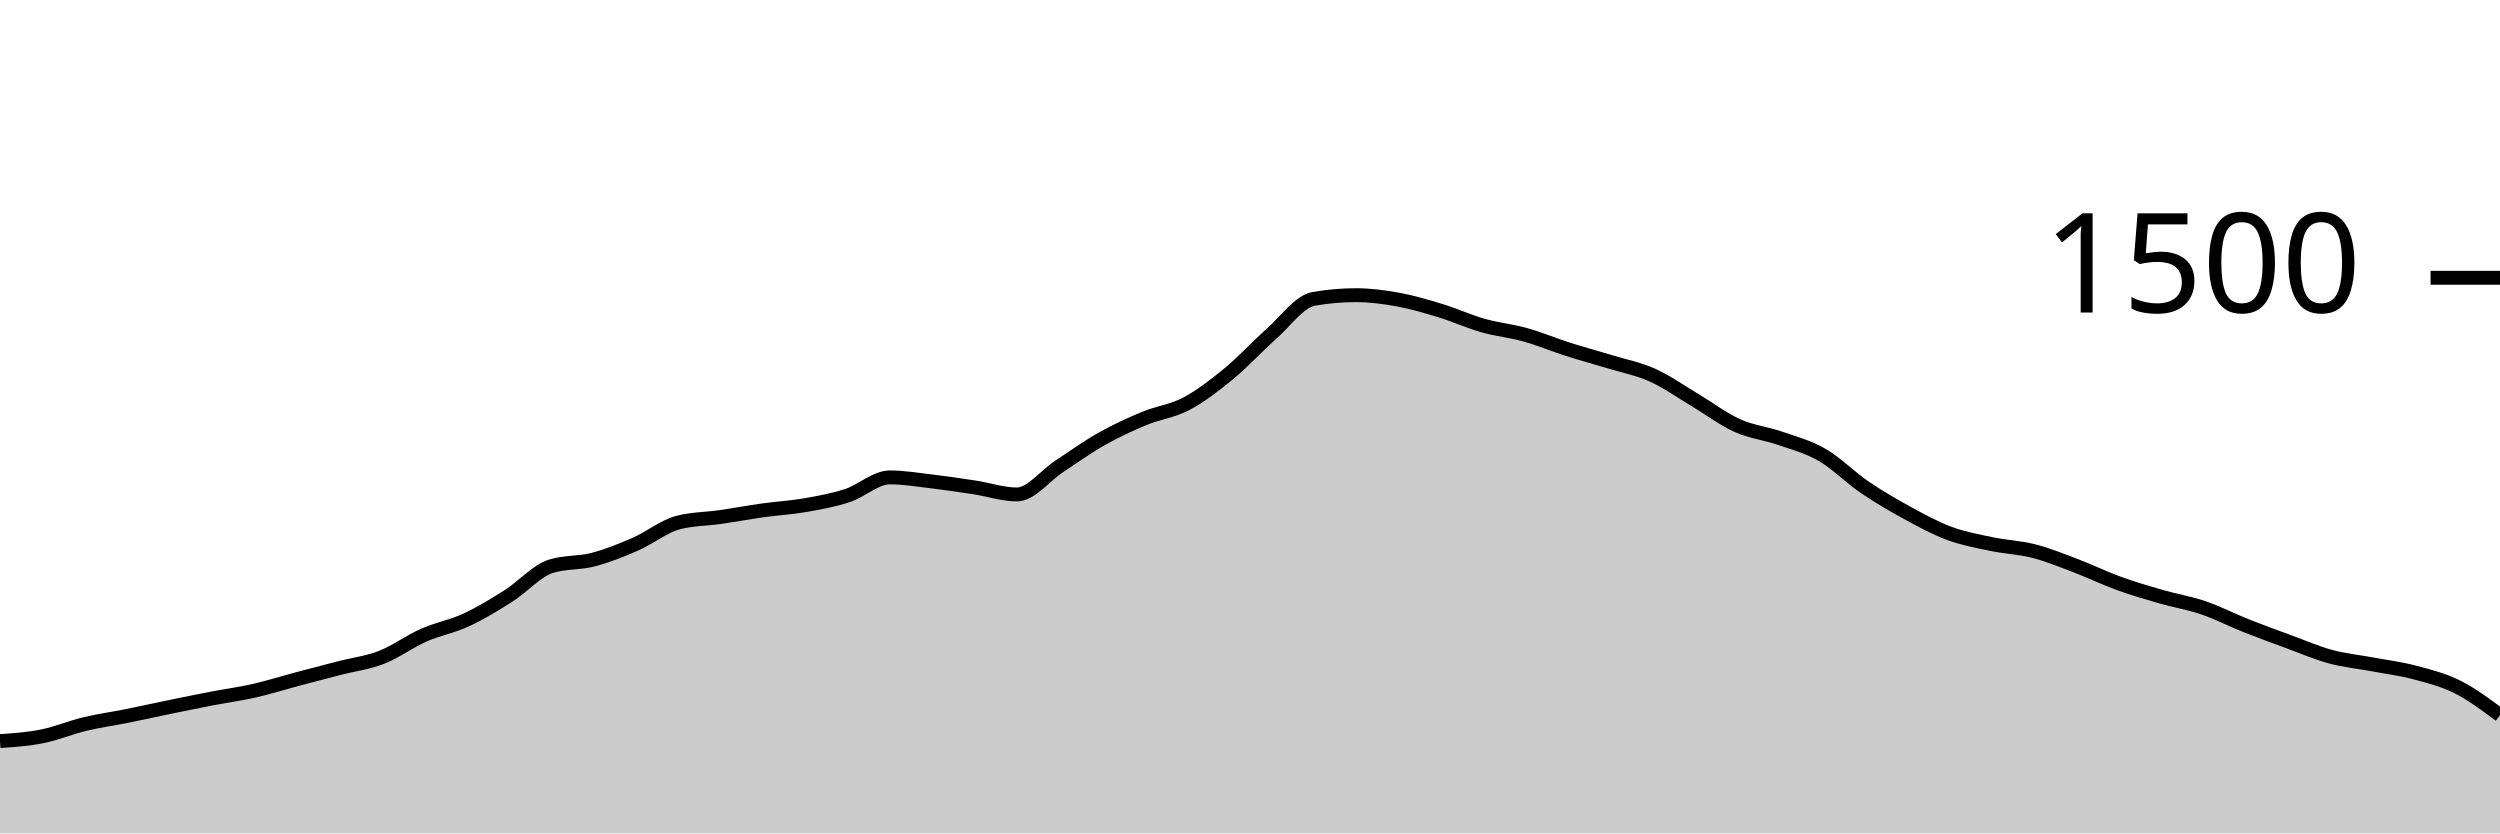
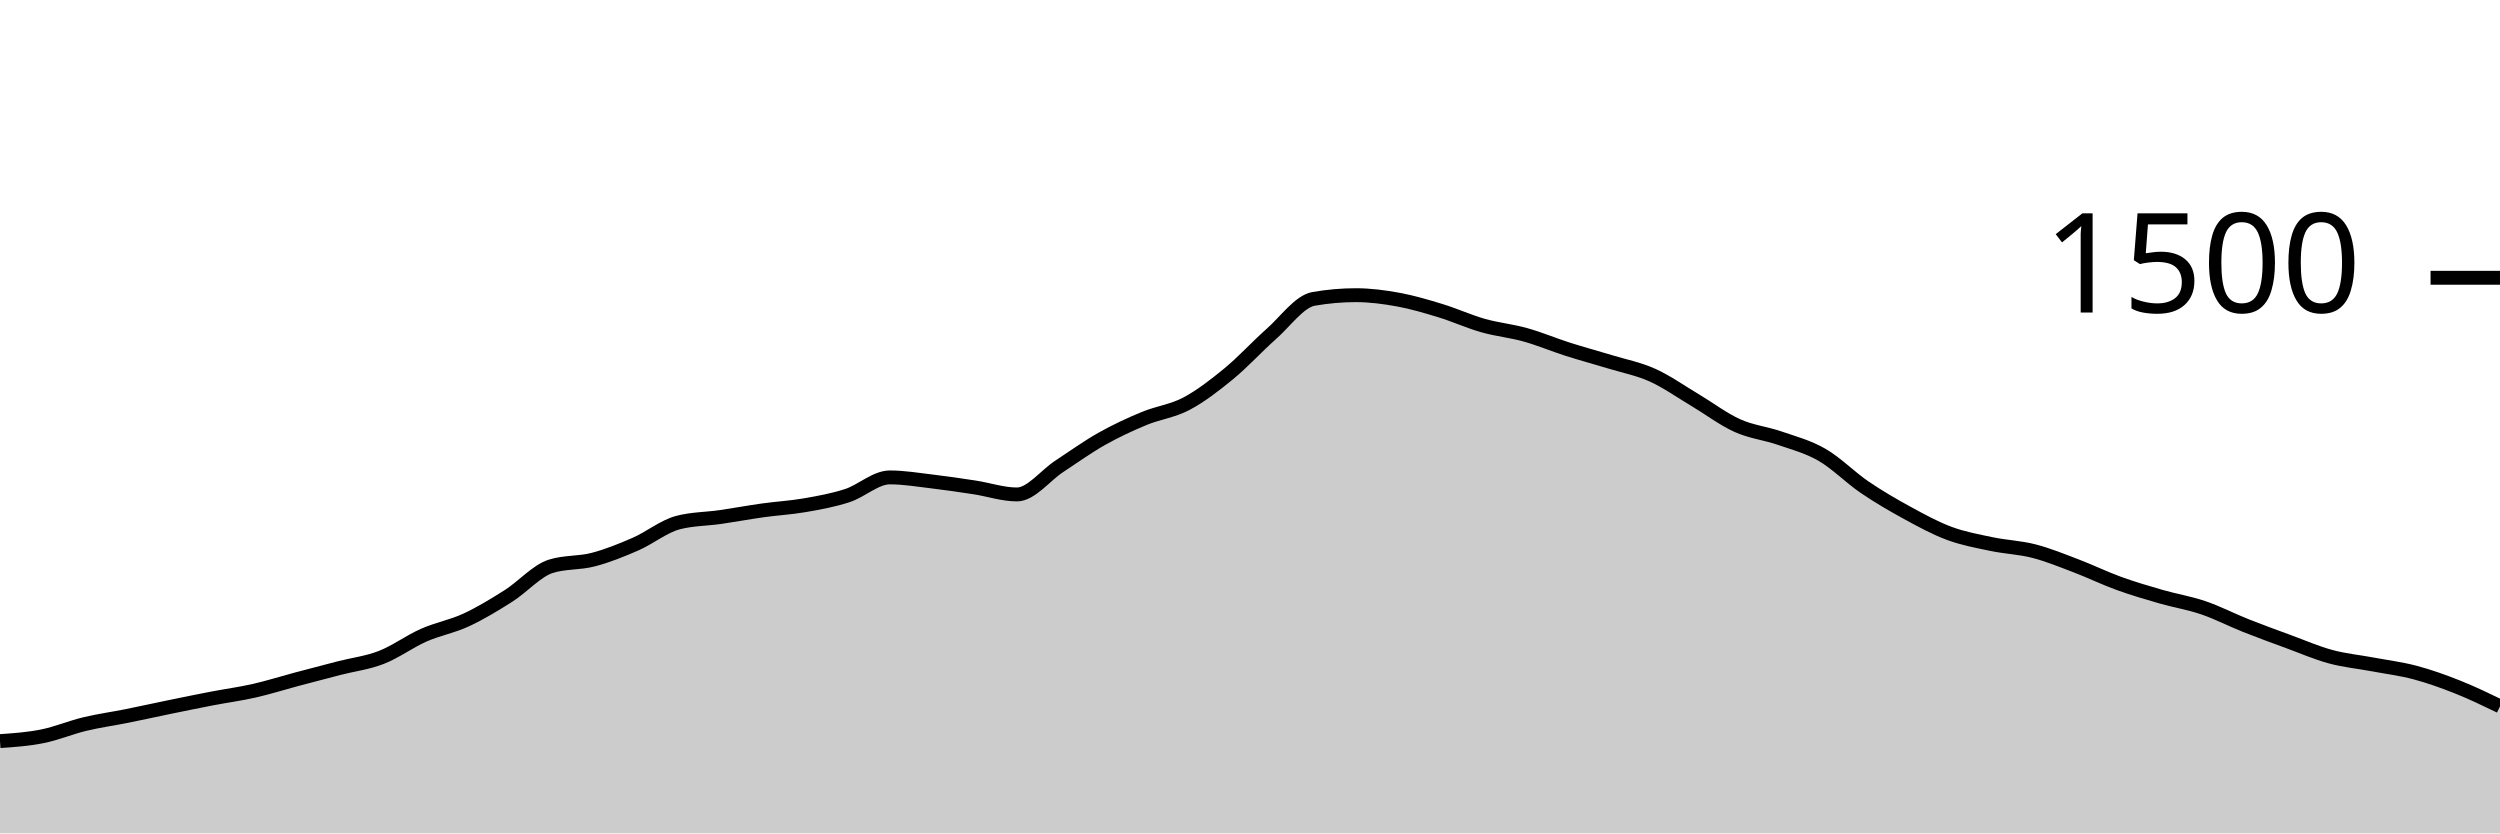
<svg xmlns="http://www.w3.org/2000/svg" viewBox="0 0 180 60">
  <g transform="translate(0,20)">
-     <path class="area" fill="rgba(0, 0, 0, 0.2)" d="M0,33.36C1.017,33.289,2.034,33.218,3.051,33.013C4.068,32.809,5.085,32.378,6.102,32.133C7.119,31.889,8.136,31.751,9.153,31.547C10.169,31.342,11.186,31.116,12.203,30.907C13.22,30.698,14.237,30.489,15.254,30.293C16.271,30.098,17.288,29.964,18.305,29.733C19.322,29.502,20.339,29.178,21.356,28.907C22.373,28.636,23.39,28.369,24.407,28.107C25.424,27.844,26.441,27.729,27.458,27.333C28.475,26.938,29.492,26.182,30.508,25.733C31.525,25.284,32.542,25.111,33.559,24.64C34.576,24.169,35.593,23.551,36.61,22.907C37.627,22.262,38.644,21.093,39.661,20.773C40.678,20.453,41.695,20.56,42.712,20.293C43.729,20.027,44.746,19.618,45.763,19.173C46.78,18.729,47.797,17.893,48.814,17.627C49.831,17.36,50.847,17.373,51.864,17.227C52.881,17.08,53.898,16.889,54.915,16.747C55.932,16.604,56.949,16.551,57.966,16.373C58.983,16.196,60,16.013,61.017,15.68C62.034,15.347,63.051,14.373,64.068,14.373C65.085,14.373,66.102,14.547,67.119,14.667C68.136,14.787,69.153,14.938,70.169,15.093C71.186,15.249,72.203,15.6,73.22,15.6C74.237,15.6,75.254,14.24,76.271,13.573C77.288,12.907,78.305,12.173,79.322,11.6C80.339,11.027,81.356,10.556,82.373,10.133C83.39,9.711,84.407,9.604,85.424,9.067C86.441,8.529,87.458,7.742,88.475,6.907C89.492,6.071,90.508,4.951,91.525,4.053C92.542,3.156,93.559,1.698,94.576,1.52C95.593,1.342,96.61,1.253,97.627,1.253C98.644,1.253,99.661,1.387,100.678,1.573C101.695,1.76,102.712,2.062,103.729,2.373C104.746,2.684,105.763,3.151,106.78,3.44C107.797,3.729,108.814,3.822,109.831,4.107C110.847,4.391,111.864,4.822,112.881,5.147C113.898,5.471,114.915,5.742,115.932,6.053C116.949,6.364,117.966,6.556,118.983,7.013C120,7.471,121.017,8.196,122.034,8.8C123.051,9.404,124.068,10.182,125.085,10.64C126.102,11.098,127.119,11.196,128.136,11.547C129.153,11.898,130.169,12.16,131.186,12.747C132.203,13.333,133.22,14.373,134.237,15.067C135.254,15.76,136.271,16.351,137.288,16.907C138.305,17.462,139.322,18.022,140.339,18.4C141.356,18.778,142.373,18.96,143.39,19.173C144.407,19.387,145.424,19.418,146.441,19.68C147.458,19.942,148.475,20.36,149.492,20.747C150.508,21.133,151.525,21.631,152.542,22C153.559,22.369,154.576,22.667,155.593,22.96C156.61,23.253,157.627,23.413,158.644,23.76C159.661,24.107,160.678,24.636,161.695,25.04C162.712,25.444,163.729,25.813,164.746,26.187C165.763,26.56,166.78,27.004,167.797,27.28C168.814,27.556,169.831,27.649,170.847,27.84C171.864,28.031,172.881,28.156,173.898,28.427C174.915,28.698,175.932,28.956,176.949,29.467C177.966,29.978,178.983,30.736,180,31.493L180,40C178.983,40,177.966,40,176.949,40C175.932,40,174.915,40,173.898,40C172.881,40,171.864,40,170.847,40C169.831,40,168.814,40,167.797,40C166.78,40,165.763,40,164.746,40C163.729,40,162.712,40,161.695,40C160.678,40,159.661,40,158.644,40C157.627,40,156.61,40,155.593,40C154.576,40,153.559,40,152.542,40C151.525,40,150.508,40,149.492,40C148.475,40,147.458,40,146.441,40C145.424,40,144.407,40,143.39,40C142.373,40,141.356,40,140.339,40C139.322,40,138.305,40,137.288,40C136.271,40,135.254,40,134.237,40C133.22,40,132.203,40,131.186,40C130.169,40,129.153,40,128.136,40C127.119,40,126.102,40,125.085,40C124.068,40,123.051,40,122.034,40C121.017,40,120,40,118.983,40C117.966,40,116.949,40,115.932,40C114.915,40,113.898,40,112.881,40C111.864,40,110.847,40,109.831,40C108.814,40,107.797,40,106.78,40C105.763,40,104.746,40,103.729,40C102.712,40,101.695,40,100.678,40C99.661,40,98.644,40,97.627,40C96.61,40,95.593,40,94.576,40C93.559,40,92.542,40,91.525,40C90.508,40,89.492,40,88.475,40C87.458,40,86.441,40,85.424,40C84.407,40,83.39,40,82.373,40C81.356,40,80.339,40,79.322,40C78.305,40,77.288,40,76.271,40C75.254,40,74.237,40,73.22,40C72.203,40,71.186,40,70.169,40C69.153,40,68.136,40,67.119,40C66.102,40,65.085,40,64.068,40C63.051,40,62.034,40,61.017,40C60,40,58.983,40,57.966,40C56.949,40,55.932,40,54.915,40C53.898,40,52.881,40,51.864,40C50.847,40,49.831,40,48.814,40C47.797,40,46.78,40,45.763,40C44.746,40,43.729,40,42.712,40C41.695,40,40.678,40,39.661,40C38.644,40,37.627,40,36.61,40C35.593,40,34.576,40,33.559,40C32.542,40,31.525,40,30.508,40C29.492,40,28.475,40,27.458,40C26.441,40,25.424,40,24.407,40C23.39,40,22.373,40,21.356,40C20.339,40,19.322,40,18.305,40C17.288,40,16.271,40,15.254,40C14.237,40,13.22,40,12.203,40C11.186,40,10.169,40,9.153,40C8.136,40,7.119,40,6.102,40C5.085,40,4.068,40,3.051,40C2.034,40,1.017,40,0,40Z" />
-     <path class="line" stroke="black" fill="none" d="M0,33.36C1.017,33.289,2.034,33.218,3.051,33.013C4.068,32.809,5.085,32.378,6.102,32.133C7.119,31.889,8.136,31.751,9.153,31.547C10.169,31.342,11.186,31.116,12.203,30.907C13.22,30.698,14.237,30.489,15.254,30.293C16.271,30.098,17.288,29.964,18.305,29.733C19.322,29.502,20.339,29.178,21.356,28.907C22.373,28.636,23.39,28.369,24.407,28.107C25.424,27.844,26.441,27.729,27.458,27.333C28.475,26.938,29.492,26.182,30.508,25.733C31.525,25.284,32.542,25.111,33.559,24.64C34.576,24.169,35.593,23.551,36.61,22.907C37.627,22.262,38.644,21.093,39.661,20.773C40.678,20.453,41.695,20.56,42.712,20.293C43.729,20.027,44.746,19.618,45.763,19.173C46.78,18.729,47.797,17.893,48.814,17.627C49.831,17.36,50.847,17.373,51.864,17.227C52.881,17.08,53.898,16.889,54.915,16.747C55.932,16.604,56.949,16.551,57.966,16.373C58.983,16.196,60,16.013,61.017,15.68C62.034,15.347,63.051,14.373,64.068,14.373C65.085,14.373,66.102,14.547,67.119,14.667C68.136,14.787,69.153,14.938,70.169,15.093C71.186,15.249,72.203,15.6,73.22,15.6C74.237,15.6,75.254,14.24,76.271,13.573C77.288,12.907,78.305,12.173,79.322,11.6C80.339,11.027,81.356,10.556,82.373,10.133C83.39,9.711,84.407,9.604,85.424,9.067C86.441,8.529,87.458,7.742,88.475,6.907C89.492,6.071,90.508,4.951,91.525,4.053C92.542,3.156,93.559,1.698,94.576,1.52C95.593,1.342,96.61,1.253,97.627,1.253C98.644,1.253,99.661,1.387,100.678,1.573C101.695,1.76,102.712,2.062,103.729,2.373C104.746,2.684,105.763,3.151,106.78,3.44C107.797,3.729,108.814,3.822,109.831,4.107C110.847,4.391,111.864,4.822,112.881,5.147C113.898,5.471,114.915,5.742,115.932,6.053C116.949,6.364,117.966,6.556,118.983,7.013C120,7.471,121.017,8.196,122.034,8.8C123.051,9.404,124.068,10.182,125.085,10.64C126.102,11.098,127.119,11.196,128.136,11.547C129.153,11.898,130.169,12.16,131.186,12.747C132.203,13.333,133.22,14.373,134.237,15.067C135.254,15.76,136.271,16.351,137.288,16.907C138.305,17.462,139.322,18.022,140.339,18.4C141.356,18.778,142.373,18.96,143.39,19.173C144.407,19.387,145.424,19.418,146.441,19.68C147.458,19.942,148.475,20.36,149.492,20.747C150.508,21.133,151.525,21.631,152.542,22C153.559,22.369,154.576,22.667,155.593,22.96C156.61,23.253,157.627,23.413,158.644,23.76C159.661,24.107,160.678,24.636,161.695,25.04C162.712,25.444,163.729,25.813,164.746,26.187C165.763,26.56,166.78,27.004,167.797,27.28C168.814,27.556,169.831,27.649,170.847,27.84C171.864,28.031,172.881,28.156,173.898,28.427C174.915,28.698,175.932,28.956,176.949,29.467C177.966,29.978,178.983,30.736,180,31.493" />
+     <path class="area" fill="rgba(0, 0, 0, 0.2)" d="M0,33.36C1.017,33.289,2.034,33.218,3.051,33.013C4.068,32.809,5.085,32.378,6.102,32.133C7.119,31.889,8.136,31.751,9.153,31.547C10.169,31.342,11.186,31.116,12.203,30.907C13.22,30.698,14.237,30.489,15.254,30.293C16.271,30.098,17.288,29.964,18.305,29.733C19.322,29.502,20.339,29.178,21.356,28.907C22.373,28.636,23.39,28.369,24.407,28.107C25.424,27.844,26.441,27.729,27.458,27.333C28.475,26.938,29.492,26.182,30.508,25.733C31.525,25.284,32.542,25.111,33.559,24.64C34.576,24.169,35.593,23.551,36.61,22.907C37.627,22.262,38.644,21.093,39.661,20.773C40.678,20.453,41.695,20.56,42.712,20.293C43.729,20.027,44.746,19.618,45.763,19.173C46.78,18.729,47.797,17.893,48.814,17.627C49.831,17.36,50.847,17.373,51.864,17.227C52.881,17.08,53.898,16.889,54.915,16.747C55.932,16.604,56.949,16.551,57.966,16.373C58.983,16.196,60,16.013,61.017,15.68C62.034,15.347,63.051,14.373,64.068,14.373C65.085,14.373,66.102,14.547,67.119,14.667C68.136,14.787,69.153,14.938,70.169,15.093C71.186,15.249,72.203,15.6,73.22,15.6C74.237,15.6,75.254,14.24,76.271,13.573C77.288,12.907,78.305,12.173,79.322,11.6C80.339,11.027,81.356,10.556,82.373,10.133C83.39,9.711,84.407,9.604,85.424,9.067C86.441,8.529,87.458,7.742,88.475,6.907C89.492,6.071,90.508,4.951,91.525,4.053C92.542,3.156,93.559,1.698,94.576,1.52C95.593,1.342,96.61,1.253,97.627,1.253C98.644,1.253,99.661,1.387,100.678,1.573C101.695,1.76,102.712,2.062,103.729,2.373C104.746,2.684,105.763,3.151,106.78,3.44C107.797,3.729,108.814,3.822,109.831,4.107C110.847,4.391,111.864,4.822,112.881,5.147C113.898,5.471,114.915,5.742,115.932,6.053C116.949,6.364,117.966,6.556,118.983,7.013C120,7.471,121.017,8.196,122.034,8.8C123.051,9.404,124.068,10.182,125.085,10.64C126.102,11.098,127.119,11.196,128.136,11.547C129.153,11.898,130.169,12.16,131.186,12.747C132.203,13.333,133.22,14.373,134.237,15.067C135.254,15.76,136.271,16.351,137.288,16.907C138.305,17.462,139.322,18.022,140.339,18.4C141.356,18.778,142.373,18.96,143.39,19.173C144.407,19.387,145.424,19.418,146.441,19.68C147.458,19.942,148.475,20.36,149.492,20.747C150.508,21.133,151.525,21.631,152.542,22C153.559,22.369,154.576,22.667,155.593,22.96C156.61,23.253,157.627,23.413,158.644,23.76C159.661,24.107,160.678,24.636,161.695,25.04C162.712,25.444,163.729,25.813,164.746,26.187C165.763,26.56,166.78,27.004,167.797,27.28C168.814,27.556,169.831,27.649,170.847,27.84C171.864,28.031,172.881,28.156,173.898,28.427C174.915,28.698,175.932,29.062,176.949,29.467C177.966,29.871,178.983,30.362,180,30.853L180,40C178.983,40,177.966,40,176.949,40C175.932,40,174.915,40,173.898,40C172.881,40,171.864,40,170.847,40C169.831,40,168.814,40,167.797,40C166.78,40,165.763,40,164.746,40C163.729,40,162.712,40,161.695,40C160.678,40,159.661,40,158.644,40C157.627,40,156.61,40,155.593,40C154.576,40,153.559,40,152.542,40C151.525,40,150.508,40,149.492,40C148.475,40,147.458,40,146.441,40C145.424,40,144.407,40,143.39,40C142.373,40,141.356,40,140.339,40C139.322,40,138.305,40,137.288,40C136.271,40,135.254,40,134.237,40C133.22,40,132.203,40,131.186,40C130.169,40,129.153,40,128.136,40C127.119,40,126.102,40,125.085,40C124.068,40,123.051,40,122.034,40C121.017,40,120,40,118.983,40C117.966,40,116.949,40,115.932,40C114.915,40,113.898,40,112.881,40C111.864,40,110.847,40,109.831,40C108.814,40,107.797,40,106.78,40C105.763,40,104.746,40,103.729,40C102.712,40,101.695,40,100.678,40C99.661,40,98.644,40,97.627,40C96.61,40,95.593,40,94.576,40C93.559,40,92.542,40,91.525,40C90.508,40,89.492,40,88.475,40C87.458,40,86.441,40,85.424,40C84.407,40,83.39,40,82.373,40C81.356,40,80.339,40,79.322,40C78.305,40,77.288,40,76.271,40C75.254,40,74.237,40,73.22,40C72.203,40,71.186,40,70.169,40C69.153,40,68.136,40,67.119,40C66.102,40,65.085,40,64.068,40C63.051,40,62.034,40,61.017,40C60,40,58.983,40,57.966,40C56.949,40,55.932,40,54.915,40C53.898,40,52.881,40,51.864,40C50.847,40,49.831,40,48.814,40C47.797,40,46.78,40,45.763,40C44.746,40,43.729,40,42.712,40C41.695,40,40.678,40,39.661,40C38.644,40,37.627,40,36.61,40C35.593,40,34.576,40,33.559,40C32.542,40,31.525,40,30.508,40C29.492,40,28.475,40,27.458,40C26.441,40,25.424,40,24.407,40C23.39,40,22.373,40,21.356,40C20.339,40,19.322,40,18.305,40C17.288,40,16.271,40,15.254,40C14.237,40,13.22,40,12.203,40C11.186,40,10.169,40,9.153,40C8.136,40,7.119,40,6.102,40C5.085,40,4.068,40,3.051,40C2.034,40,1.017,40,0,40Z" />
+     <path class="line" stroke="black" fill="none" d="M0,33.36C1.017,33.289,2.034,33.218,3.051,33.013C4.068,32.809,5.085,32.378,6.102,32.133C7.119,31.889,8.136,31.751,9.153,31.547C10.169,31.342,11.186,31.116,12.203,30.907C13.22,30.698,14.237,30.489,15.254,30.293C16.271,30.098,17.288,29.964,18.305,29.733C19.322,29.502,20.339,29.178,21.356,28.907C22.373,28.636,23.39,28.369,24.407,28.107C25.424,27.844,26.441,27.729,27.458,27.333C28.475,26.938,29.492,26.182,30.508,25.733C31.525,25.284,32.542,25.111,33.559,24.64C34.576,24.169,35.593,23.551,36.61,22.907C37.627,22.262,38.644,21.093,39.661,20.773C40.678,20.453,41.695,20.56,42.712,20.293C43.729,20.027,44.746,19.618,45.763,19.173C46.78,18.729,47.797,17.893,48.814,17.627C49.831,17.36,50.847,17.373,51.864,17.227C52.881,17.08,53.898,16.889,54.915,16.747C55.932,16.604,56.949,16.551,57.966,16.373C58.983,16.196,60,16.013,61.017,15.68C62.034,15.347,63.051,14.373,64.068,14.373C65.085,14.373,66.102,14.547,67.119,14.667C68.136,14.787,69.153,14.938,70.169,15.093C71.186,15.249,72.203,15.6,73.22,15.6C74.237,15.6,75.254,14.24,76.271,13.573C77.288,12.907,78.305,12.173,79.322,11.6C80.339,11.027,81.356,10.556,82.373,10.133C83.39,9.711,84.407,9.604,85.424,9.067C86.441,8.529,87.458,7.742,88.475,6.907C89.492,6.071,90.508,4.951,91.525,4.053C92.542,3.156,93.559,1.698,94.576,1.52C95.593,1.342,96.61,1.253,97.627,1.253C98.644,1.253,99.661,1.387,100.678,1.573C101.695,1.76,102.712,2.062,103.729,2.373C104.746,2.684,105.763,3.151,106.78,3.44C107.797,3.729,108.814,3.822,109.831,4.107C110.847,4.391,111.864,4.822,112.881,5.147C113.898,5.471,114.915,5.742,115.932,6.053C116.949,6.364,117.966,6.556,118.983,7.013C120,7.471,121.017,8.196,122.034,8.8C123.051,9.404,124.068,10.182,125.085,10.64C126.102,11.098,127.119,11.196,128.136,11.547C129.153,11.898,130.169,12.16,131.186,12.747C132.203,13.333,133.22,14.373,134.237,15.067C135.254,15.76,136.271,16.351,137.288,16.907C138.305,17.462,139.322,18.022,140.339,18.4C141.356,18.778,142.373,18.96,143.39,19.173C144.407,19.387,145.424,19.418,146.441,19.68C147.458,19.942,148.475,20.36,149.492,20.747C150.508,21.133,151.525,21.631,152.542,22C153.559,22.369,154.576,22.667,155.593,22.96C156.61,23.253,157.627,23.413,158.644,23.76C159.661,24.107,160.678,24.636,161.695,25.04C162.712,25.444,163.729,25.813,164.746,26.187C165.763,26.56,166.78,27.004,167.797,27.28C168.814,27.556,169.831,27.649,170.847,27.84C171.864,28.031,172.881,28.156,173.898,28.427C174.915,28.698,175.932,29.062,176.949,29.467C177.966,29.871,178.983,30.362,180,30.853" />
    <path class="axis-ceiling" stroke-width="1" stroke="black" fill="none" d="M175,0L180,0" />
    <text class="axis-ceiling-label" font-family="sans-serif" text-anchor="end" font-size="10px" x="170" y="2.5">1500</text>
  </g>
</svg>
